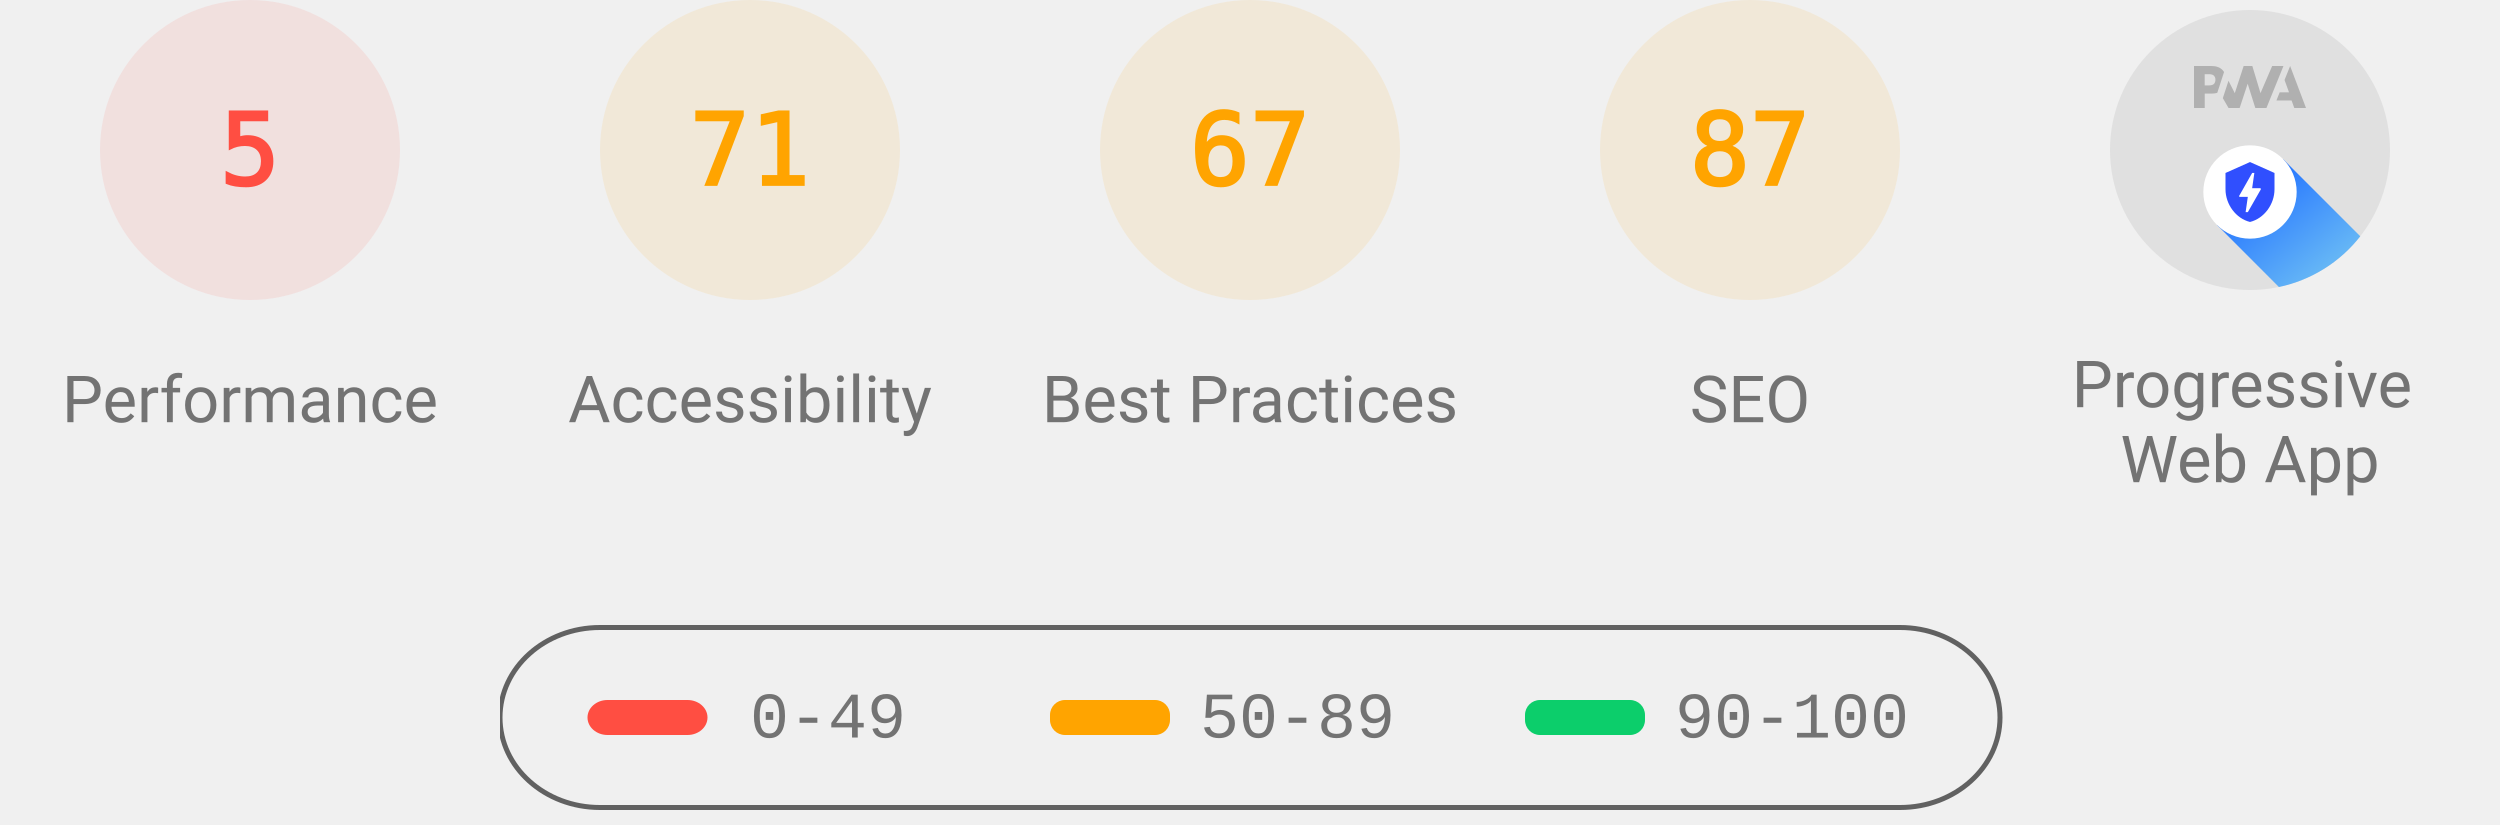
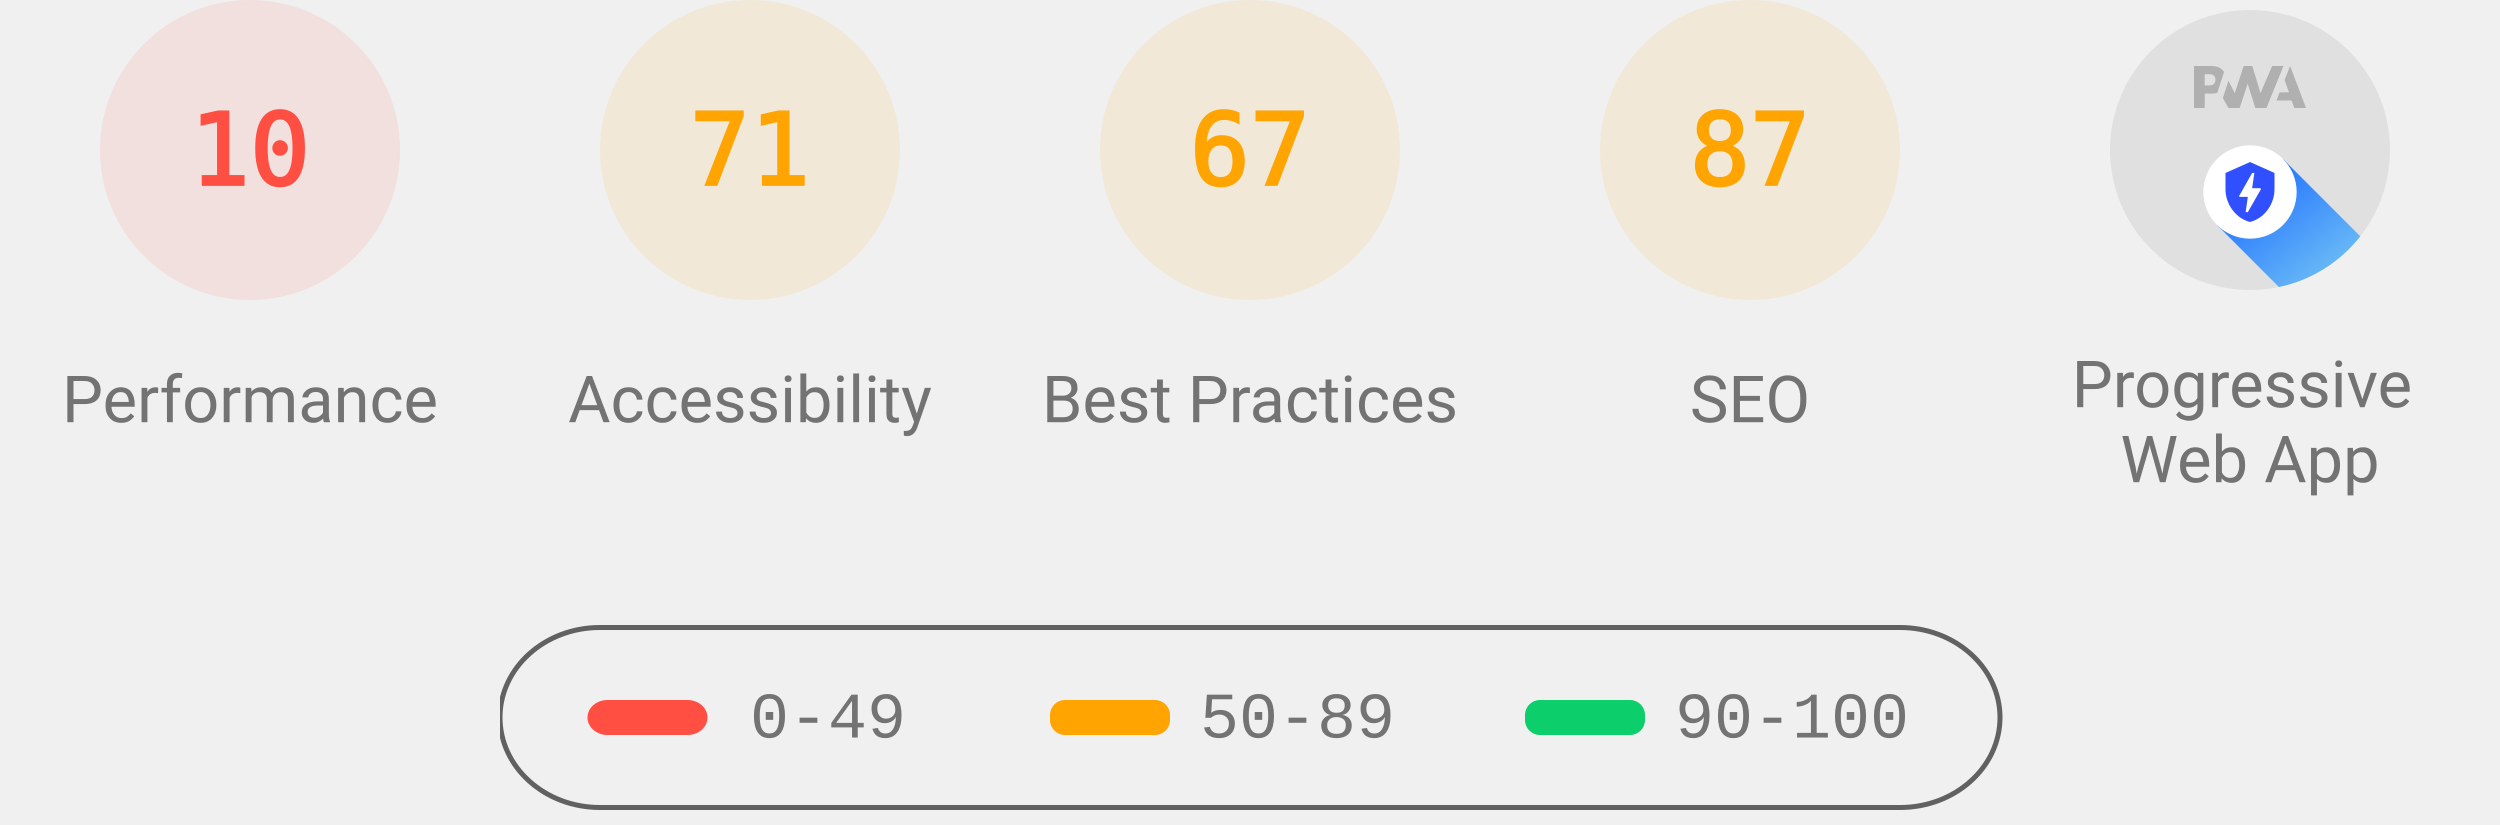
<svg xmlns="http://www.w3.org/2000/svg" class="theme--agnostic" fill="none" width="1000" height="330">
  <style>
			.gauge-base {
				opacity: 0.1
			}

			.gauge-arc {
				fill: none;
				animation-delay: 250ms;
				stroke-linecap: round;
				transform: rotate(-90deg);
				transform-origin: 100px 60px;
				animation: load-gauge 1s ease forwards
			}

			.guage-text {
				font-size: 40px;
				font-family: monospace;
				text-align: center
			}

			.guage-red {
				color: #ff4e42;
				fill: #ff4e42;
				stroke: #ff4e42
			}
			.guage-orange {
				color: #ffa400;
				fill: #ffa400;
				stroke: #ffa400
			}
			.guage-green {
				color: #0cce6b;
				fill: #0cce6b;
				stroke: #0cce6b
			}
			.theme--agnostic .guage-undefined {
				color: #5c5c5c;
				fill: #5c5c5c;
				stroke: #5c5c5c
			}
			.theme--light .guage-undefined {
				color: #1e1e1e;
				fill: #1e1e1e;
				stroke: #1e1e1e
			}
			.theme--dark .guage-undefined {
				color: #f5f5f5;
				fill: #f5f5f5;
				stroke: #f5f5f5
			}

			.guage-title {
				stroke: none;
				font-size: 26px;
				line-height: 26px;
				font-family: Roboto, Halvetica, Arial, sans-serif
			}
			.metric.guage-title {
				font-family: 'Courier New', Courier, monospace
			}
			.theme--agnostic .guage-title {
				color: #737373;
				fill: #737373
			}
			.theme--light .guage-title {
				color: #212121;
				fill: #212121
			}
			.theme--dark .guage-title {
				color: #f5f5f5;
				fill: #f5f5f5
			}

			@keyframes load-gauge {
				from {
					stroke-dasharray: 0 352.858
				}
			}
			.lh-gauge--pwa__disc {
				fill: #e0e0e0
			}
			.lh-gauge--pwa__logo {
				position: relative;
				fill: #b0b0b0
			}
			.lh-gauge--pwa__invisible {
				display: none
			}
			.lh-gauge--pwa__visible {
				display: inline
			}
			.guage-invisible {
				display: none
			}
			.lh-gauge--pwa__logo--primary-color {
				fill: #304ffe
			}
			.theme--agnostic .lh-gauge--pwa__logo--secondary-color {
				fill: #787878
			}
			.theme--light .lh-gauge--pwa__logo--secondary-color {
				fill: #3d3d3d
			}
			.theme--dark .lh-gauge--pwa__logo--secondary-color {
				fill: #d8b6b6
			}
			.theme--light #svg_2 {
				stroke: #00000022
			}
			.theme--agnostic #svg_2 {
				stroke: #616161
			}
			.theme--light #svg_2 {
				stroke: #00000022
			}
			.theme--dark #svg_2 {
				stroke: #f5f5f566
			}
		</style>
  <svg class="guage-div guage-perf guage-red" viewBox="0 0 200 200" width="200" height="200" x="0" y="0">
    <circle class="gauge-base" r="56" cx="100" cy="60" stroke-width="8" />
-     <circle class="gauge-arc guage-arc-1" r="56" cx="100" cy="60" stroke-width="8" style="stroke-dasharray: 17.593, 351.858;" />
-     <text class="guage-text" x="100px" y="60px" alignment-baseline="central" dominant-baseline="central" text-anchor="middle">5</text>
+     <circle class="gauge-arc guage-arc-1" r="56" cx="100" cy="60" stroke-width="8" style="stroke-dasharray: 35.186, 351.858;" />
+     <text class="guage-text" x="100px" y="60px" alignment-baseline="central" dominant-baseline="central" text-anchor="middle">10</text>
    <text class="guage-title" x="100px" y="160px" alignment-baseline="central" dominant-baseline="central" text-anchor="middle">Performance</text>
  </svg>,<svg class="guage-div guage-perf guage-orange" viewBox="0 0 200 200" width="200" height="200" x="200" y="0">
    <circle class="gauge-base" r="56" cx="100" cy="60" stroke-width="8" />
    <circle class="gauge-arc guage-arc-1" r="56" cx="100" cy="60" stroke-width="8" style="stroke-dasharray: 249.819, 351.858;" />
    <text class="guage-text" x="100px" y="60px" alignment-baseline="central" dominant-baseline="central" text-anchor="middle">71</text>
    <text class="guage-title" x="100px" y="160px" alignment-baseline="central" dominant-baseline="central" text-anchor="middle">Accessibility</text>
  </svg>,<svg class="guage-div guage-perf guage-orange" viewBox="0 0 200 200" width="200" height="200" x="400" y="0">
    <circle class="gauge-base" r="56" cx="100" cy="60" stroke-width="8" />
    <circle class="gauge-arc guage-arc-1" r="56" cx="100" cy="60" stroke-width="8" style="stroke-dasharray: 235.745, 351.858;" />
    <text class="guage-text" x="100px" y="60px" alignment-baseline="central" dominant-baseline="central" text-anchor="middle">67</text>
    <text class="guage-title" x="100px" y="160px" alignment-baseline="central" dominant-baseline="central" text-anchor="middle">Best Practices</text>
  </svg>,<svg class="guage-div guage-perf guage-orange" viewBox="0 0 200 200" width="200" height="200" x="600" y="0">
    <circle class="gauge-base" r="56" cx="100" cy="60" stroke-width="8" />
    <circle class="gauge-arc guage-arc-1" r="56" cx="100" cy="60" stroke-width="8" style="stroke-dasharray: 306.116, 351.858;" />
    <text class="guage-text" x="100px" y="60px" alignment-baseline="central" dominant-baseline="central" text-anchor="middle">87</text>
    <text class="guage-title" x="100px" y="160px" alignment-baseline="central" dominant-baseline="central" text-anchor="middle">SEO</text>
  </svg>,<svg class="guage-div guage-pwa" viewBox="0 0 200 200" width="200" height="200" x="800" y="0">
    <svg viewBox="0 0 60 60" width="112" height="112" x="44" y="4">
      <defs>
        <linearGradient id="lh-gauge--pwa__check-circle__gradient-0" x1="50%" y1="0%" x2="50%" y2="100%">
          <stop stop-color="#00C852" offset="0%" />
          <stop stop-color="#009688" offset="100%" />
        </linearGradient>
        <linearGradient id="lh-gauge--pwa__installable__shadow-gradient-0" x1="76.056%" x2="24.111%" y1="82.995%" y2="24.735%">
          <stop stop-color="#A5D6A7" offset="0%" />
          <stop stop-color="#80CBC4" offset="100%" />
        </linearGradient>
        <linearGradient id="lh-gauge--pwa__fast-reliable__shadow-gradient-0" x1="76.056%" y1="82.995%" x2="25.678%" y2="26.493%">
          <stop stop-color="#64B5F6" offset="0%" />
          <stop stop-color="#2979FF" offset="100%" />
        </linearGradient>
        <g id="lh-gauge--pwa__fast-reliable-badge-0">
          <circle fill="#FFFFFF" cx="10" cy="10" r="10" />
          <path fill="#304FFE" d="M10 3.58l5.25 2.34v3.5c0 3.23-2.24 6.26-5.25 7-3.01-.74-5.25-3.77-5.25-7v-3.5L10 3.58zm-.47 10.74l2.76-4.83.03-.07c.04-.08 0-.24-.22-.24h-1.64l.47-3.26h-.47l-2.7 4.77c-.02.01.05-.1-.04.05-.09.16-.1.31.18.31h1.63l-.47 3.27h.47z" />
        </g>
        <g id="lh-gauge--pwa__installable-badge-0">
          <circle fill="#FFFFFF" cx="10" cy="10" r="10" />
          <path fill="#009688" d="M10 4.167A5.835 5.835 0 0 0 4.167 10 5.835 5.835 0 0 0 10 15.833 5.835 5.835 0 0 0 15.833 10 5.835 5.835 0 0 0 10 4.167zm2.917 6.416h-2.334v2.334H9.417v-2.334H7.083V9.417h2.334V7.083h1.166v2.334h2.334v1.166z" />
        </g>
      </defs>
      <g stroke="none" fill-rule="nonzero">
        <circle class="lh-gauge--pwa__disc" cx="30" cy="30" r="30" />
        <g class="lh-gauge--pwa__logo">
          <path d="M35.66 19.39l.7-1.75h2L37.4 15 38.6 12l3.4 9h-2.51l-.58-1.61z" />
          <path d="M33.52 21l3.65-9h-2.42l-2.5 5.82L30.5 12h-1.86l-1.9 5.82-1.35-2.65-1.21 3.72L25.4 21h2.38l1.72-5.2 1.64 5.2z" />
          <path fill-rule="nonzero" d="M20.3 17.91h1.48c.45 0 .85-.05 1.2-.15l.39-1.18 1.07-3.3a2.64 2.64 0 0 0-.28-.37c-.55-.6-1.36-.91-2.42-.91H18v9h2.3V17.9zm1.96-3.84c.22.22.33.5.33.87 0 .36-.1.65-.29.87-.2.23-.59.35-1.15.35h-.86v-2.41h.87c.52 0 .89.1 1.1.32z" />
        </g>
        <rect class="lh-gauge--pwa__component lh-gauge--pwa__na-line lh-gauge--pwa__invisible" fill="#FFFFFF" x="20" y="32" width="20" height="4" rx="2" />
        <g class="lh-gauge--pwa__component lh-gauge--pwa__fast-reliable-badge lh-gauge--pwa__visible" transform="translate(20, 29)">
          <path fill="url(#lh-gauge--pwa__fast-reliable__shadow-gradient-0)" d="M33.63 19.49A30 30 0 0 1 16.2 30.36L3 17.14 17.14 3l16.49 16.49z" />
          <use href="#lh-gauge--pwa__fast-reliable-badge-0" />
        </g>
        <g class="lh-gauge--pwa__component lh-gauge--pwa__installable-badge lh-gauge--pwa__invisible" transform="translate(20, 29)">
          <path fill="url(#lh-gauge--pwa__installable__shadow-gradient-0)" d="M33.629 19.487c-4.272 5.453-10.391 9.39-17.415 10.869L3 17.142 17.142 3 33.63 19.487z" />
          <use href="#lh-gauge--pwa__installable-badge-0" />
        </g>
        <g class="lh-gauge--pwa__component lh-gauge--pwa__fast-reliable-installable-badges lh-gauge--pwa__invisible">
          <g transform="translate(8, 29)">
            <path fill="url(#lh-gauge--pwa__fast-reliable__shadow-gradient-0)" d="M16.321 30.463L3 17.143 17.142 3l22.365 22.365A29.864 29.864 0 0 1 22 31c-1.942 0-3.84-.184-5.679-.537z" />
            <use href="#lh-gauge--pwa__fast-reliable-badge-0" />
          </g>
          <g transform="translate(32, 29)">
            <path fill="url(#lh-gauge--pwa__installable__shadow-gradient-0)" d="M25.982 11.84a30.107 30.107 0 0 1-13.08 15.203L3 17.143 17.142 3l8.84 8.84z" />
            <use href="#lh-gauge--pwa__installable-badge-0" />
          </g>
        </g>
        <g class="lh-gauge--pwa__component lh-gauge--pwa__check-circle lh-gauge--pwa__invisible" transform="translate(18, 28)">
          <circle fill="#FFFFFF" cx="12" cy="12" r="12" />
          <path fill="url(#lh-gauge--pwa__check-circle__gradient-0)" d="M12 2a10 10 0 1 0 0 20 10 10 0 0 0 0-20zm-2 15l-5-5 1.41-1.41L10 14.17l7.59-7.59L19 8l-9 9z" />
        </g>
      </g>
    </svg>
    <text class="guage-title" y="160px" alignment-baseline="central" dominant-baseline="central" text-anchor="middle">
      <tspan x="100px" dy="-6px">Progressive</tspan>
      <tspan x="100px" dy="30px">Web App</tspan>
    </text>
  </svg>
  <svg width="604" height="76" x="200" y="250">
    <g>
      <rect fill="none" id="canvas_background" height="80" width="604" y="-1" x="-1" />
      <g display="none" overflow="visible" y="0" x="0" height="100%" width="100%" id="canvasGrid">
        <rect fill="url(#gridpattern)" stroke-width="0" y="0" x="0" height="100%" width="100%" />
      </g>
    </g>
    <g>
      <rect fill-opacity="0" stroke-width="2" rx="40" id="svg_2" height="72" width="600" y="1" x="0" fill="#000000" />
      <rect stroke="#000" rx="8" id="svg_3" height="14" width="48" y="30" x="35" stroke-opacity="null" stroke-width="0" fill="#ff4e42" />
      <rect stroke="#000" rx="6" id="svg_4" height="14" width="48" y="30" x="220" stroke-opacity="null" stroke-width="0" fill="#ffa400" />
      <rect stroke="#000" rx="6" id="svg_5" height="14" width="48" y="30" x="410" stroke-opacity="null" stroke-width="0" fill="#0cce6b" />
      <text class="metric guage-title" xml:space="preserve" text-anchor="start" font-size="26" id="svg_6" y="45" x="100" stroke-opacity="null" stroke-width="0" stroke="#000">0-49</text>
      <text class="metric guage-title" xml:space="preserve" text-anchor="start" font-size="26" id="svg_7" y="45" x="280" stroke-opacity="null" stroke-width="0" stroke="#000">50-89</text>
      <text class="metric guage-title" xml:space="preserve" text-anchor="start" font-size="26" id="svg_8" y="45" x="470" stroke-opacity="null" stroke-width="0" stroke="#000">90-100</text>
    </g>
  </svg>
</svg>
